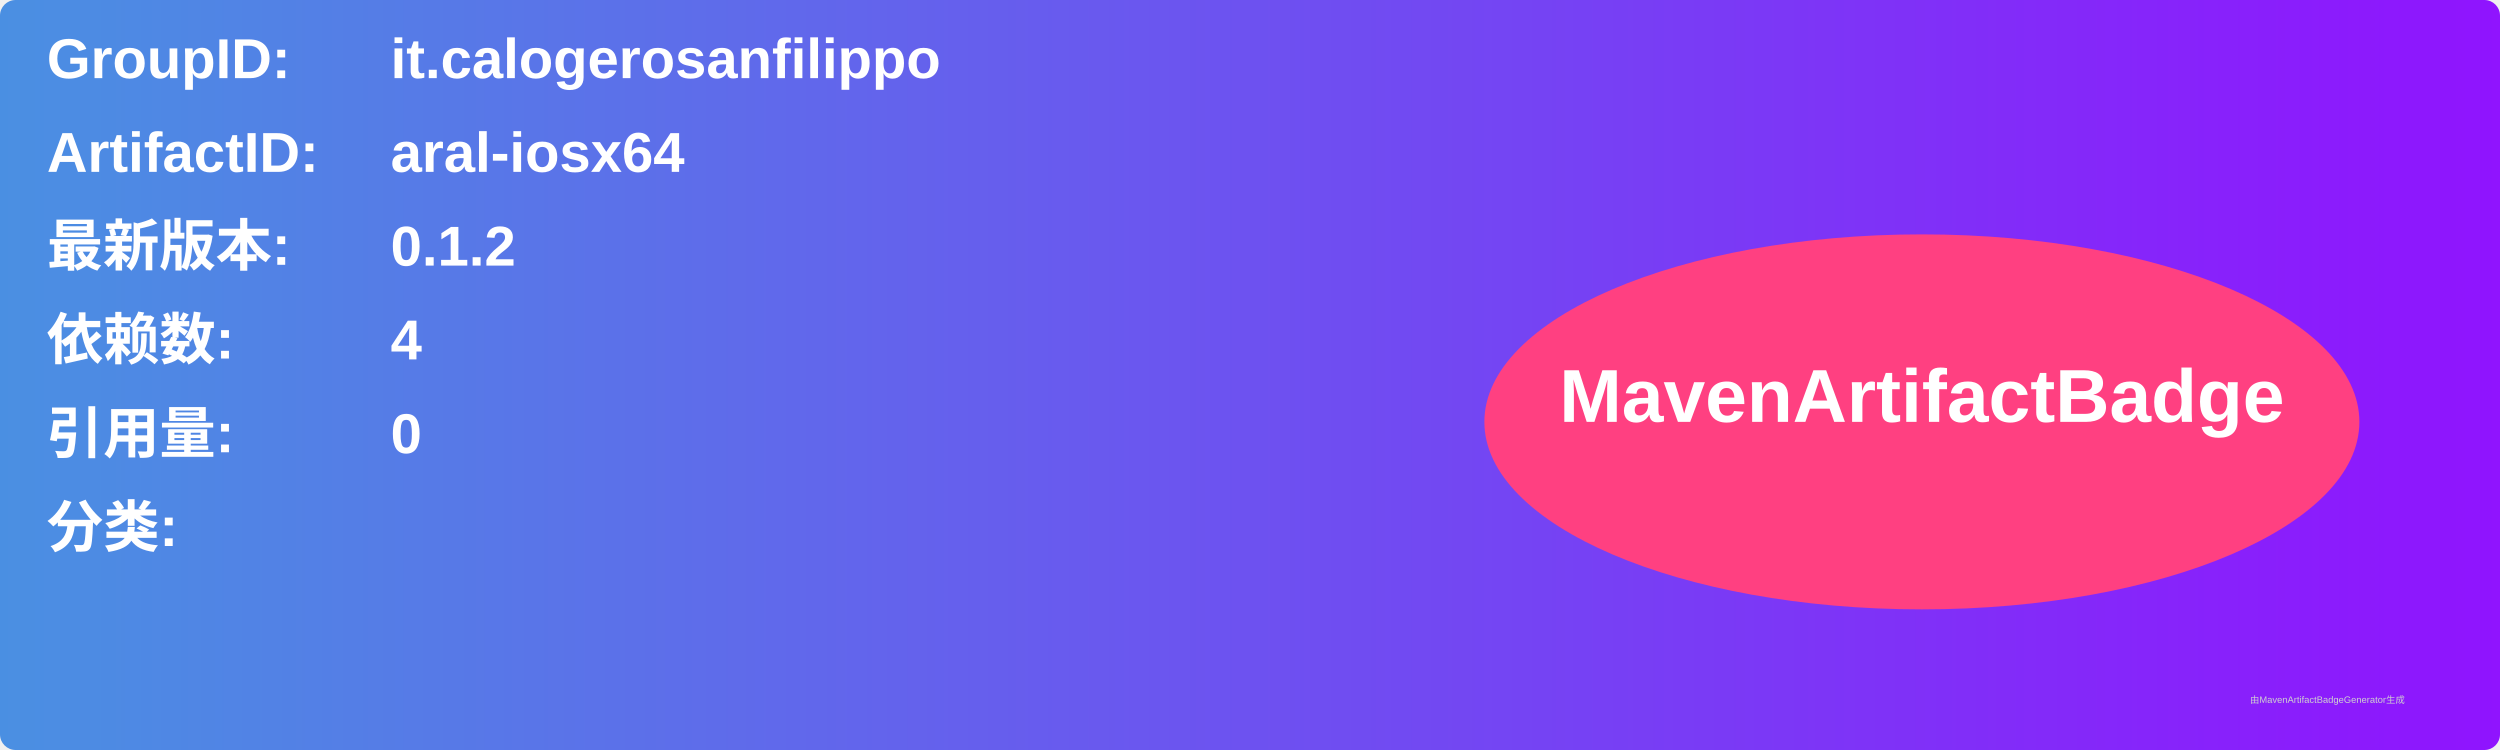
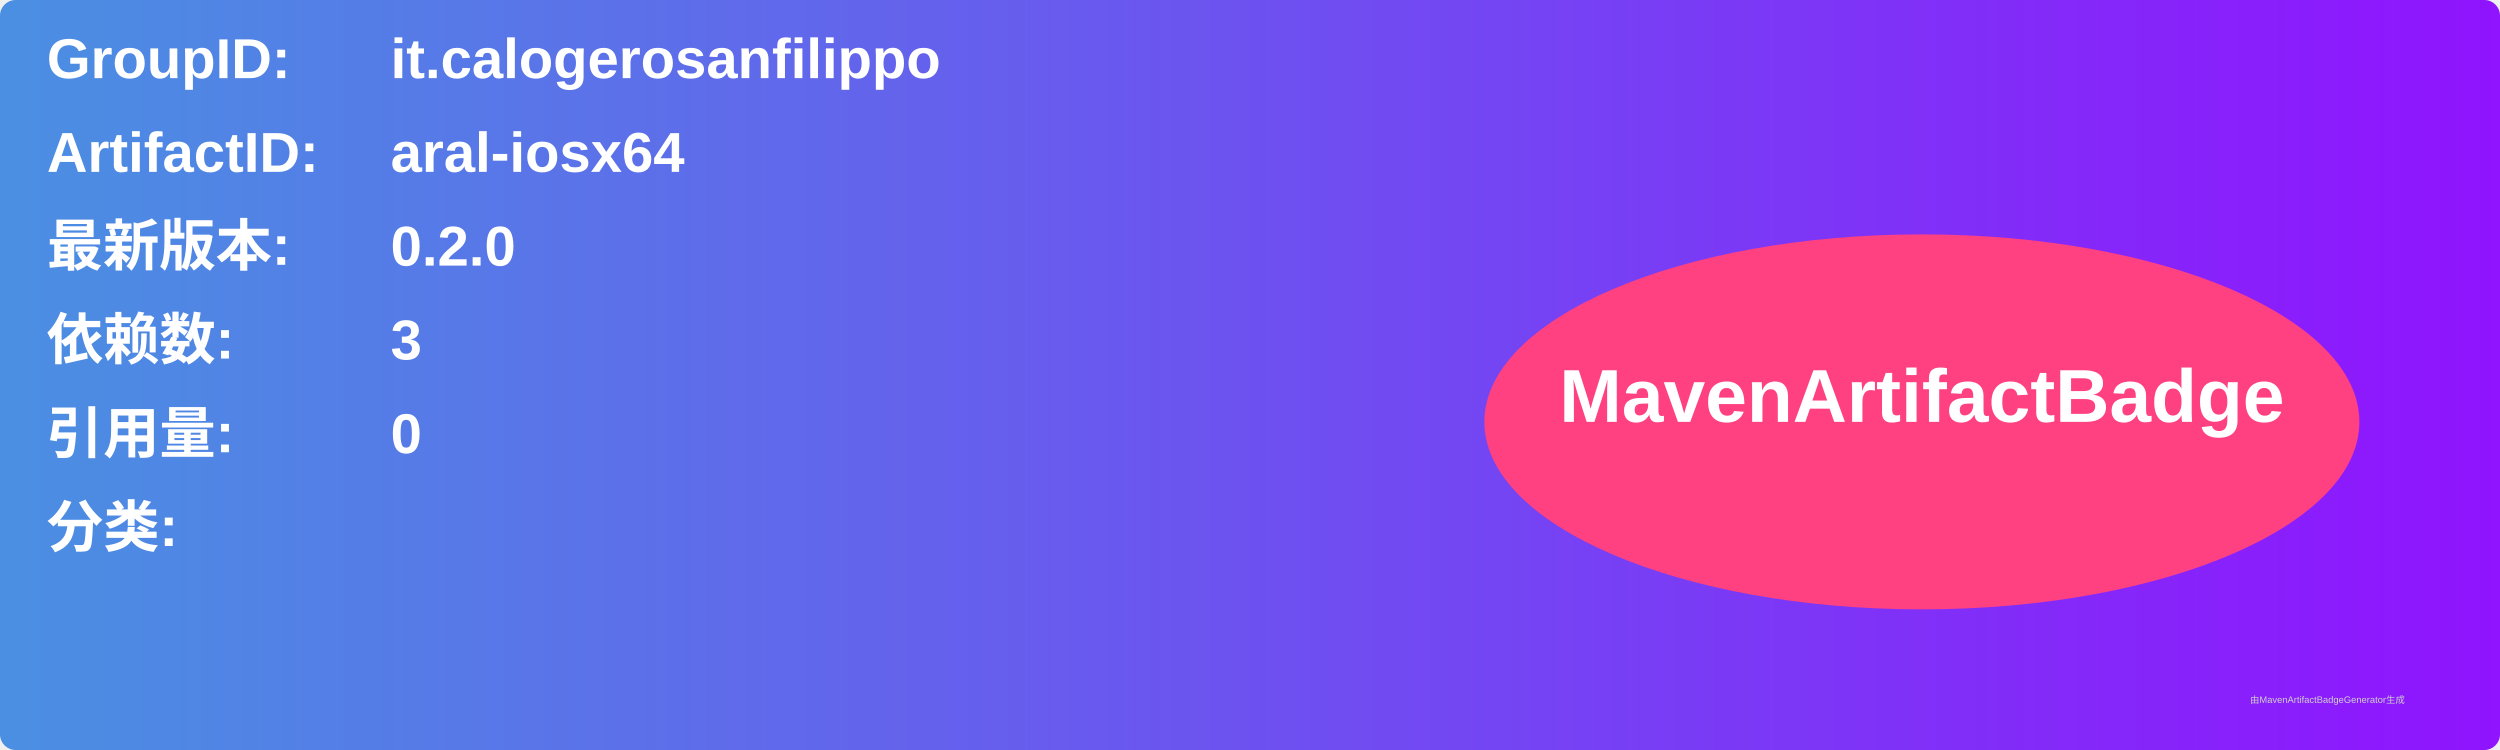
<svg xmlns="http://www.w3.org/2000/svg" width="800" height="240" viewBox="0 0 800 240">
  <linearGradient id="grad" x1="0%" y1="0%" x2="100%" y2="0%">
    <stop offset="0%" stop-color="#4a90e2" />
    <stop offset="100%" stop-color="#9013fe" />
  </linearGradient>
  <rect width="100%" height="100%" rx="5" ry="5" fill="url(#grad)" />
  <g transform="translate(15, 15)">
    <text x="0" y="10" font-family="Arial" font-size="18" fill="white" font-weight="bold" width="260">GroupID:</text>
    <text x="110" y="10" font-family="Arial" font-size="18" fill="white" font-weight="bold" width="460">it.calogerosanfilippo</text>
    <text x="0" y="40" font-family="Arial" font-size="18" fill="white" font-weight="bold" width="260">ArtifactID:</text>
    <text x="110" y="40" font-family="Arial" font-size="18" fill="white" font-weight="bold" width="460">aral-iosx64</text>
    <text x="0" y="70" font-family="Arial" font-size="18" fill="white" font-weight="bold">最新版本:</text>
    <text x="110" y="70" font-family="Arial" font-size="18" fill="white" font-weight="bold">
-       <tspan font-weight="bold">0.1.2</tspan>
+       <tspan font-weight="bold">0.2.0</tspan>
    </text>
    <text x="0" y="100" font-family="Arial" font-size="18" fill="white" font-weight="bold">依赖数: </text>
    <text x="110" y="100" font-family="Arial" font-size="18" fill="white">
-       <tspan font-weight="bold">4</tspan>
+       <tspan font-weight="bold">3</tspan>
    </text>
    <text x="0" y="130" font-family="Arial" font-size="18" fill="white" font-weight="bold">引用量: </text>
    <text x="110" y="130" font-family="Arial" font-size="18" fill="white">
      <tspan font-weight="bold">0</tspan>
    </text>
    <text x="0" y="160" font-family="Arial" font-size="18" fill="white" font-weight="bold">分类:</text>
    <text x="10" y="190" font-family="Arial" font-size="10" fill="white">
      <tspan font-weight="bold" />
    </text>
    <ellipse cx="600" cy="120" rx="140" ry="60" fill="#ff4081" />
    <text x="600" y="120" text-anchor="middle" font-family="Arial" font-size="24" fill="white" font-weight="bold">MavenArtifactBadge</text>
  </g>
  <text x="720" y="225" font-family="Arial" font-size="3" fill="#d0d0d0">由MavenArtifactBadgeGenerator生成</text>
</svg>
